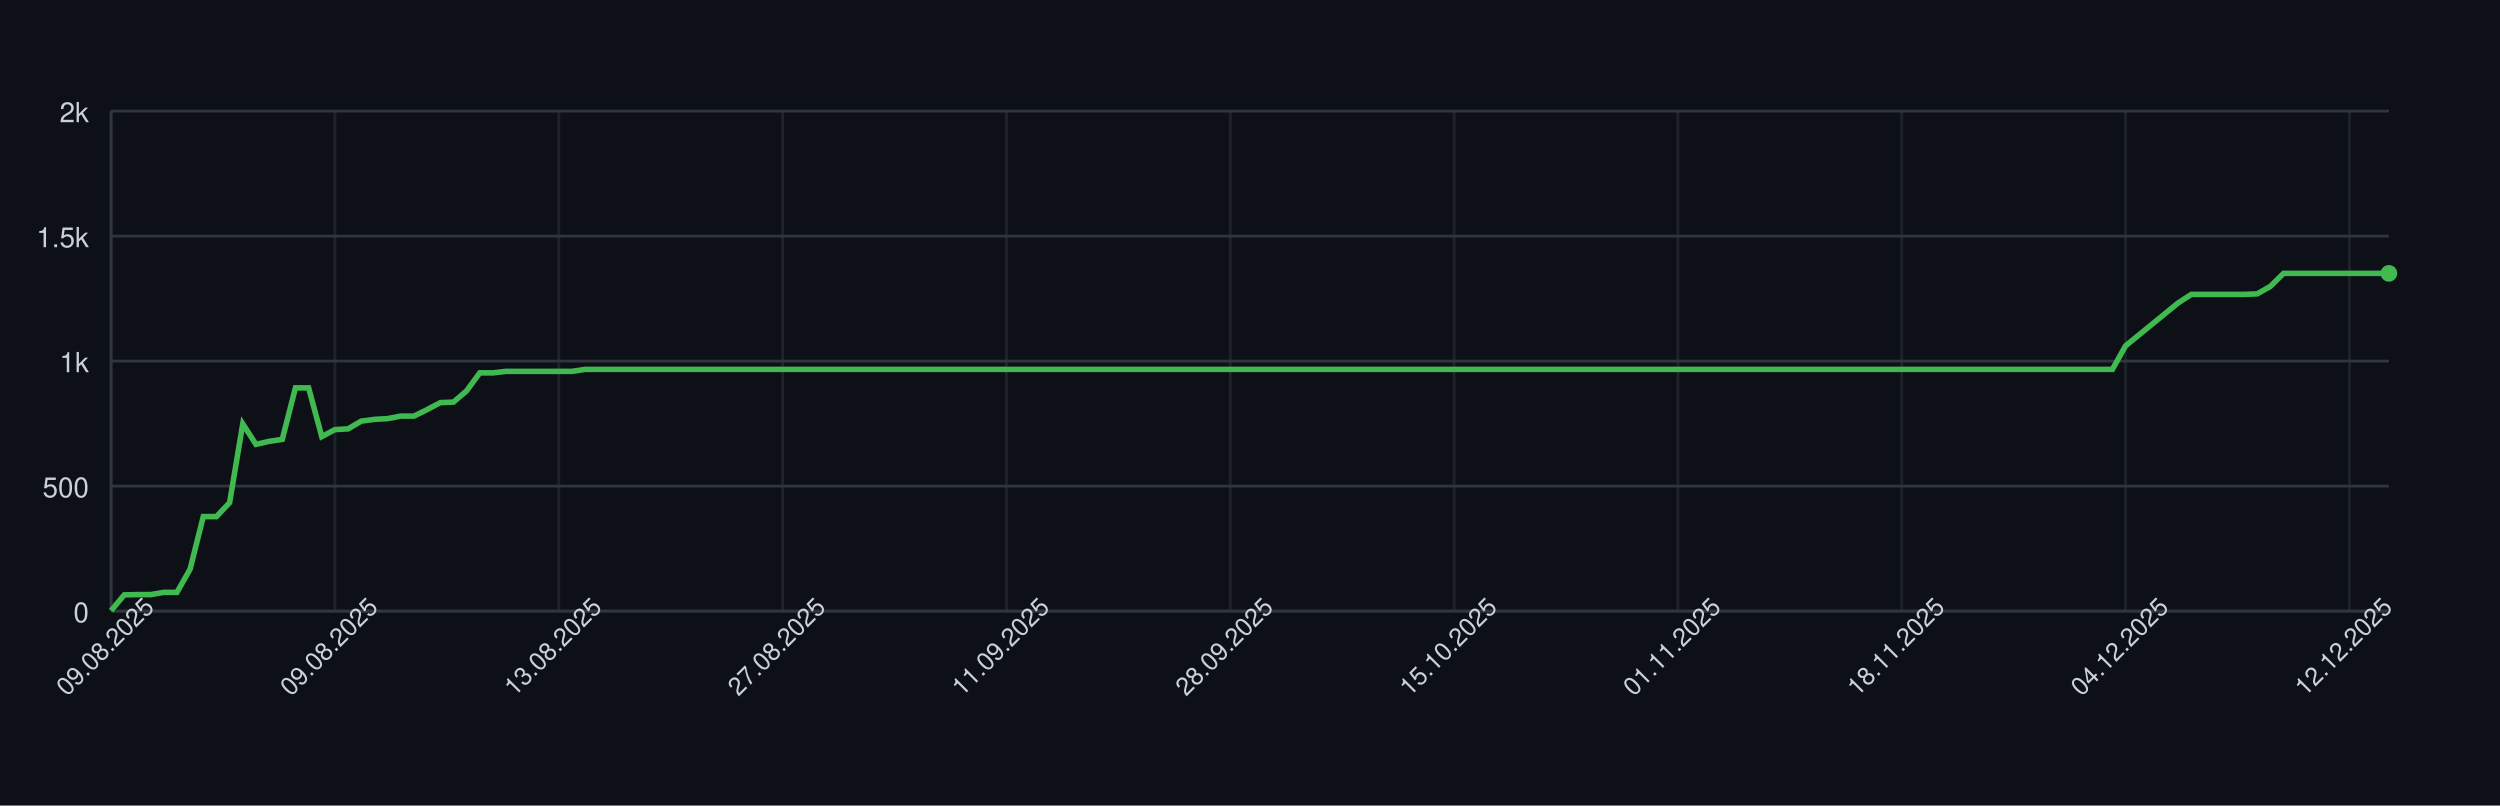
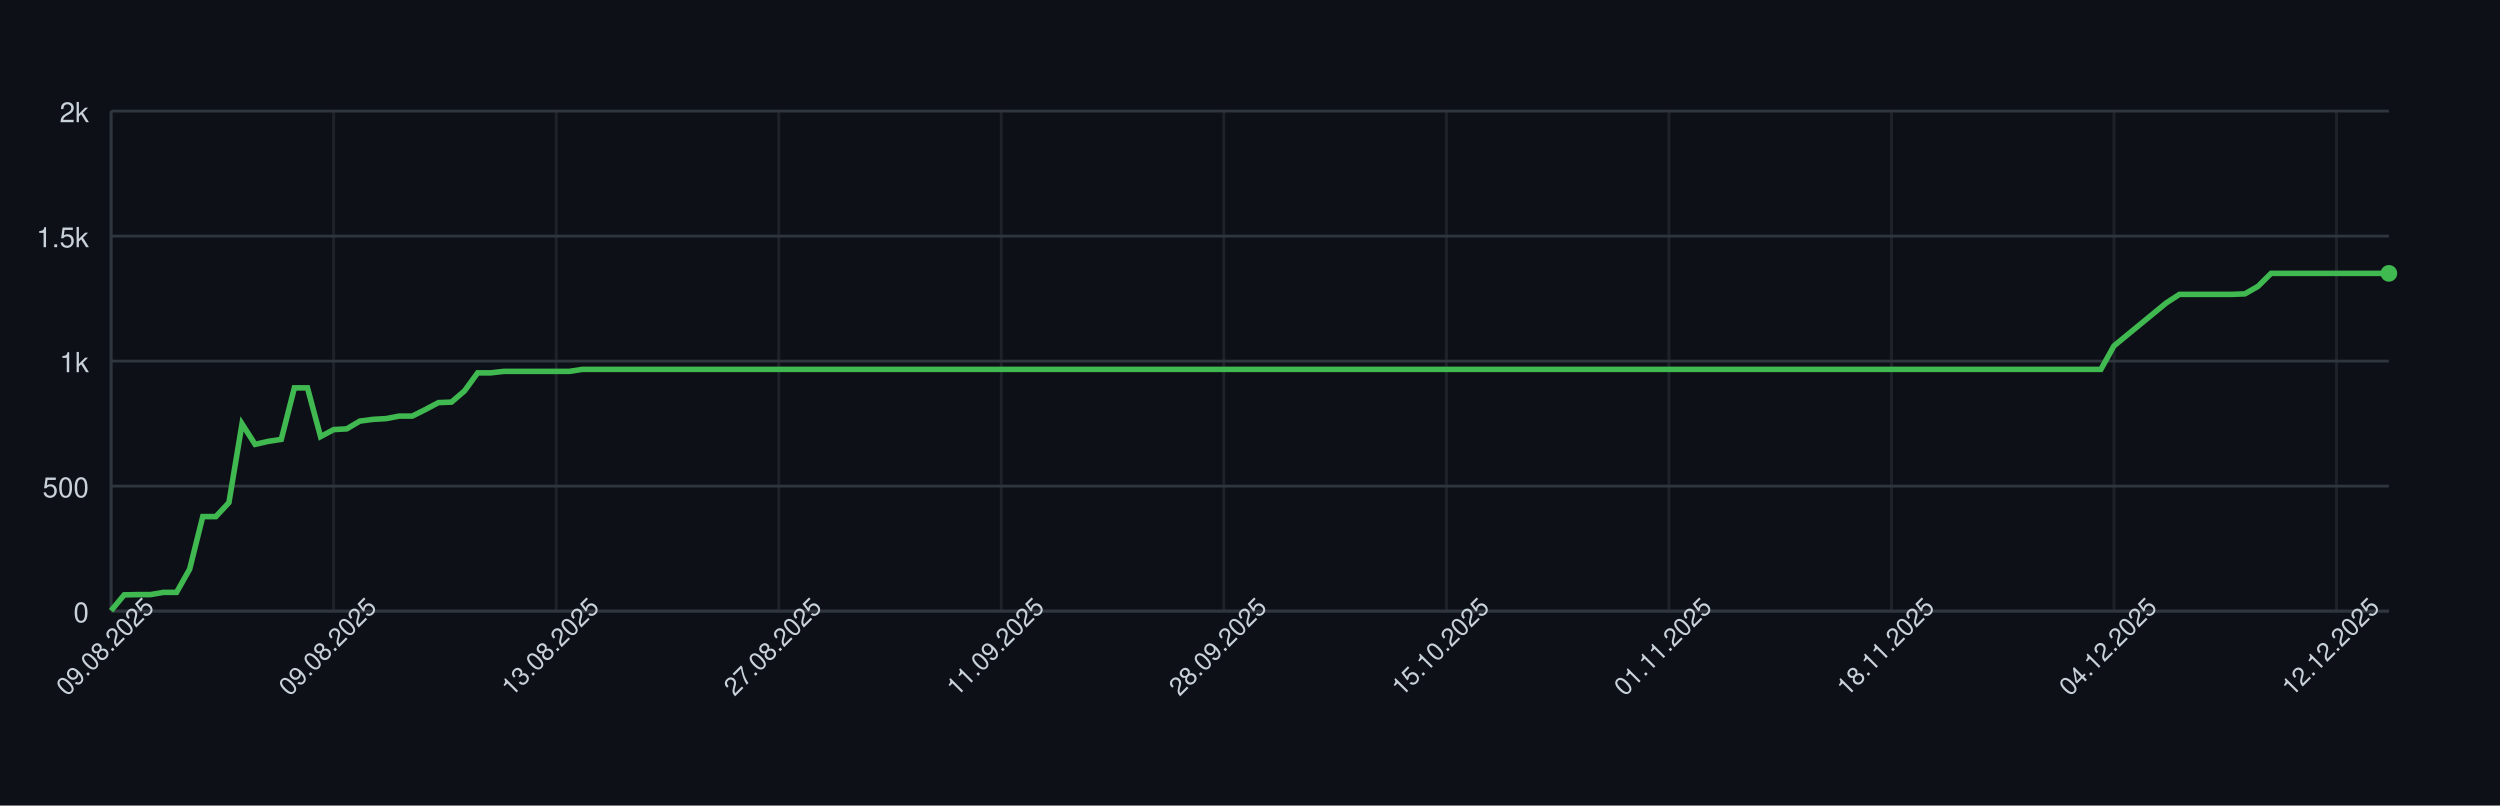
<svg xmlns="http://www.w3.org/2000/svg" width="900" height="290" style="font-family: -apple-system, BlinkMacSystemFont, 'Segoe UI', Helvetica, Arial, sans-serif;">
  <rect width="100%" height="100%" fill="#0d1117" />
  <g>
    <line x1="40" y1="220.00" x2="860" y2="220.00" stroke="#30363d" />
    <text x="32" y="224.00" font-size="10" fill="#c9d1d9" text-anchor="end">0</text>
    <line x1="40" y1="175.00" x2="860" y2="175.00" stroke="#30363d" />
    <text x="32" y="179.00" font-size="10" fill="#c9d1d9" text-anchor="end">500</text>
    <line x1="40" y1="130.00" x2="860" y2="130.00" stroke="#30363d" />
    <text x="32" y="134.00" font-size="10" fill="#c9d1d9" text-anchor="end">1k</text>
    <line x1="40" y1="85.00" x2="860" y2="85.00" stroke="#30363d" />
    <text x="32" y="89.00" font-size="10" fill="#c9d1d9" text-anchor="end">1.5k</text>
    <line x1="40" y1="40.00" x2="860" y2="40.00" stroke="#30363d" />
    <text x="32" y="44.00" font-size="10" fill="#c9d1d9" text-anchor="end">2k</text>
    <line x1="40.00" y1="40" x2="40.00" y2="220" stroke="#30363d" opacity="0.5" />
-     <line x1="120.58" y1="40" x2="120.58" y2="220" stroke="#30363d" opacity="0.5" />
-     <line x1="201.16" y1="40" x2="201.16" y2="220" stroke="#30363d" opacity="0.5" />
-     <line x1="281.73" y1="40" x2="281.73" y2="220" stroke="#30363d" opacity="0.5" />
-     <line x1="362.31" y1="40" x2="362.31" y2="220" stroke="#30363d" opacity="0.5" />
-     <line x1="442.89" y1="40" x2="442.89" y2="220" stroke="#30363d" opacity="0.5" />
-     <line x1="523.47" y1="40" x2="523.47" y2="220" stroke="#30363d" opacity="0.5" />
-     <line x1="604.05" y1="40" x2="604.05" y2="220" stroke="#30363d" opacity="0.5" />
-     <line x1="684.62" y1="40" x2="684.62" y2="220" stroke="#30363d" opacity="0.5" />
-     <line x1="765.20" y1="40" x2="765.20" y2="220" stroke="#30363d" opacity="0.5" />
-     <line x1="845.78" y1="40" x2="845.78" y2="220" stroke="#30363d" opacity="0.5" />
+     <line x1="120.11" y1="40" x2="120.11" y2="220" stroke="#30363d" opacity="0.5" />
+     <line x1="200.23" y1="40" x2="200.23" y2="220" stroke="#30363d" opacity="0.5" />
+     <line x1="280.34" y1="40" x2="280.34" y2="220" stroke="#30363d" opacity="0.5" />
+     <line x1="360.46" y1="40" x2="360.46" y2="220" stroke="#30363d" opacity="0.5" />
+     <line x1="440.57" y1="40" x2="440.57" y2="220" stroke="#30363d" opacity="0.5" />
+     <line x1="520.69" y1="40" x2="520.69" y2="220" stroke="#30363d" opacity="0.5" />
+     <line x1="600.80" y1="40" x2="600.80" y2="220" stroke="#30363d" opacity="0.5" />
+     <line x1="680.92" y1="40" x2="680.92" y2="220" stroke="#30363d" opacity="0.5" />
+     <line x1="761.03" y1="40" x2="761.03" y2="220" stroke="#30363d" opacity="0.5" />
+     <line x1="841.15" y1="40" x2="841.15" y2="220" stroke="#30363d" opacity="0.5" />
    <line x1="40" y1="220" x2="860" y2="220" stroke="#30363d" />
    <line x1="40" y1="40" x2="40" y2="220" stroke="#30363d" />
-     <path d="M 40.00 219.82 L 44.74 214.15 L 49.48 214.06 L 54.22 214.06 L 58.96 213.25 L 63.70 213.25 L 68.44 204.88 L 73.18 185.98 L 77.92 185.98 L 82.66 180.94 L 87.40 152.59 L 92.14 159.97 L 96.88 158.89 L 101.62 158.17 L 106.36 139.63 L 111.10 139.63 L 115.84 157.18 L 120.58 154.66 L 125.32 154.39 L 130.06 151.60 L 134.80 150.97 L 139.54 150.70 L 144.28 149.80 L 149.02 149.80 L 153.76 147.46 L 158.50 144.94 L 163.24 144.76 L 167.98 140.71 L 172.72 134.23 L 177.46 134.23 L 182.20 133.69 L 186.94 133.69 L 191.68 133.69 L 196.42 133.69 L 201.16 133.69 L 205.90 133.69 L 210.64 132.97 L 215.38 132.97 L 220.12 132.97 L 224.86 132.97 L 229.60 132.97 L 234.34 132.97 L 239.08 132.97 L 243.82 132.97 L 248.55 132.97 L 253.29 132.97 L 258.03 132.97 L 262.77 132.97 L 267.51 132.97 L 272.25 132.97 L 276.99 132.97 L 281.73 132.97 L 286.47 132.97 L 291.21 132.97 L 295.95 132.97 L 300.69 132.97 L 305.43 132.97 L 310.17 132.97 L 314.91 132.97 L 319.65 132.97 L 324.39 132.97 L 329.13 132.97 L 333.87 132.97 L 338.61 132.97 L 343.35 132.97 L 348.09 132.97 L 352.83 132.97 L 357.57 132.97 L 362.31 132.97 L 367.05 132.97 L 371.79 132.97 L 376.53 132.97 L 381.27 132.97 L 386.01 132.97 L 390.75 132.97 L 395.49 132.97 L 400.23 132.97 L 404.97 132.97 L 409.71 132.97 L 414.45 132.97 L 419.19 132.97 L 423.93 132.97 L 428.67 132.97 L 433.41 132.97 L 438.15 132.97 L 442.89 132.97 L 447.63 132.97 L 452.37 132.97 L 457.11 132.97 L 461.85 132.97 L 466.59 132.97 L 471.33 132.97 L 476.07 132.97 L 480.81 132.97 L 485.55 132.97 L 490.29 132.97 L 495.03 132.97 L 499.77 132.97 L 504.51 132.97 L 509.25 132.97 L 513.99 132.97 L 518.73 132.97 L 523.47 132.97 L 528.21 132.97 L 532.95 132.97 L 537.69 132.97 L 542.43 132.97 L 547.17 132.97 L 551.91 132.97 L 556.65 132.97 L 561.39 132.97 L 566.13 132.97 L 570.87 132.97 L 575.61 132.97 L 580.35 132.97 L 585.09 132.97 L 589.83 132.97 L 594.57 132.97 L 599.31 132.97 L 604.05 132.97 L 608.79 132.97 L 613.53 132.97 L 618.27 132.97 L 623.01 132.97 L 627.75 132.97 L 632.49 132.97 L 637.23 132.97 L 641.97 132.97 L 646.71 132.97 L 651.45 132.97 L 656.18 132.97 L 660.92 132.97 L 665.66 132.97 L 670.40 132.97 L 675.14 132.97 L 679.88 132.97 L 684.62 132.97 L 689.36 132.97 L 694.10 132.97 L 698.84 132.97 L 703.58 132.97 L 708.32 132.97 L 713.06 132.97 L 717.80 132.97 L 722.54 132.97 L 727.28 132.97 L 732.02 132.97 L 736.76 132.97 L 741.50 132.97 L 746.24 132.97 L 750.98 132.97 L 755.72 132.97 L 760.46 132.97 L 765.20 124.51 L 769.94 120.64 L 774.68 116.77 L 779.42 112.90 L 784.16 109.03 L 788.90 105.97 L 793.64 105.97 L 798.38 105.97 L 803.12 105.97 L 807.86 105.97 L 812.60 105.79 L 817.34 103.09 L 822.08 98.41 L 826.82 98.41 L 831.56 98.41 L 836.30 98.41 L 841.04 98.41 L 845.78 98.41 L 850.52 98.41 L 855.26 98.41 L 860.00 98.41" fill="none" stroke="#3fb950" stroke-width="2" />
+     <path d="M 40.00 219.82 L 44.71 214.15 L 49.43 214.06 L 54.14 214.06 L 58.85 213.25 L 63.56 213.25 L 68.28 204.88 L 72.99 185.98 L 77.70 185.98 L 82.41 180.94 L 87.13 152.59 L 91.84 159.97 L 96.55 158.89 L 101.26 158.17 L 105.98 139.63 L 110.69 139.63 L 115.40 157.18 L 120.11 154.66 L 124.83 154.39 L 129.54 151.60 L 134.25 150.97 L 138.97 150.70 L 143.68 149.80 L 148.39 149.80 L 153.10 147.46 L 157.82 144.94 L 162.53 144.76 L 167.24 140.71 L 171.95 134.23 L 176.67 134.23 L 181.38 133.69 L 186.09 133.69 L 190.80 133.69 L 195.52 133.69 L 200.23 133.69 L 204.94 133.69 L 209.66 132.97 L 214.37 132.97 L 219.08 132.97 L 223.79 132.97 L 228.51 132.97 L 233.22 132.97 L 237.93 132.97 L 242.64 132.97 L 247.36 132.97 L 252.07 132.97 L 256.78 132.97 L 261.49 132.97 L 266.21 132.97 L 270.92 132.97 L 275.63 132.97 L 280.34 132.97 L 285.06 132.97 L 289.77 132.97 L 294.48 132.97 L 299.20 132.97 L 303.91 132.97 L 308.62 132.97 L 313.33 132.97 L 318.05 132.97 L 322.76 132.97 L 327.47 132.97 L 332.18 132.97 L 336.90 132.97 L 341.61 132.97 L 346.32 132.97 L 351.03 132.97 L 355.75 132.97 L 360.46 132.97 L 365.17 132.97 L 369.89 132.97 L 374.60 132.97 L 379.31 132.97 L 384.02 132.97 L 388.74 132.97 L 393.45 132.97 L 398.16 132.97 L 402.87 132.97 L 407.59 132.97 L 412.30 132.97 L 417.01 132.97 L 421.72 132.97 L 426.44 132.97 L 431.15 132.97 L 435.86 132.97 L 440.57 132.97 L 445.29 132.97 L 450.00 132.97 L 454.71 132.97 L 459.43 132.97 L 464.14 132.97 L 468.85 132.97 L 473.56 132.97 L 478.28 132.97 L 482.99 132.97 L 487.70 132.97 L 492.41 132.97 L 497.13 132.97 L 501.84 132.97 L 506.55 132.97 L 511.26 132.97 L 515.98 132.97 L 520.69 132.97 L 525.40 132.97 L 530.11 132.97 L 534.83 132.97 L 539.54 132.97 L 544.25 132.97 L 548.97 132.97 L 553.68 132.97 L 558.39 132.97 L 563.10 132.97 L 567.82 132.97 L 572.53 132.97 L 577.24 132.97 L 581.95 132.97 L 586.67 132.97 L 591.38 132.97 L 596.09 132.97 L 600.80 132.97 L 605.52 132.97 L 610.23 132.97 L 614.94 132.97 L 619.66 132.97 L 624.37 132.97 L 629.08 132.97 L 633.79 132.97 L 638.51 132.97 L 643.22 132.97 L 647.93 132.97 L 652.64 132.97 L 657.36 132.97 L 662.07 132.97 L 666.78 132.97 L 671.49 132.97 L 676.21 132.97 L 680.92 132.97 L 685.63 132.97 L 690.34 132.97 L 695.06 132.97 L 699.77 132.97 L 704.48 132.97 L 709.20 132.97 L 713.91 132.97 L 718.62 132.97 L 723.33 132.97 L 728.05 132.97 L 732.76 132.97 L 737.47 132.97 L 742.18 132.97 L 746.90 132.97 L 751.61 132.97 L 756.32 132.97 L 761.03 124.51 L 765.75 120.64 L 770.46 116.77 L 775.17 112.90 L 779.89 109.03 L 784.60 105.97 L 789.31 105.97 L 794.02 105.97 L 798.74 105.97 L 803.45 105.97 L 808.16 105.79 L 812.87 103.09 L 817.59 98.41 L 822.30 98.41 L 827.01 98.41 L 831.72 98.41 L 836.44 98.41 L 841.15 98.41 L 845.86 98.41 L 850.57 98.41 L 855.29 98.41 L 860.00 98.41" fill="none" stroke="#3fb950" stroke-width="2" />
    <circle cx="860.00" cy="98.41" r="3" fill="#3fb950" />
    <text x="40.00" y="235.00" font-size="9" fill="#c9d1d9" text-anchor="middle" transform="rotate(-45 40.00 235.00)">09.08.2025</text>
-     <text x="120.58" y="235.00" font-size="9" fill="#c9d1d9" text-anchor="middle" transform="rotate(-45 120.58 235.00)">09.08.2025</text>
-     <text x="201.16" y="235.00" font-size="9" fill="#c9d1d9" text-anchor="middle" transform="rotate(-45 201.16 235.00)">13.08.2025</text>
-     <text x="281.73" y="235.00" font-size="9" fill="#c9d1d9" text-anchor="middle" transform="rotate(-45 281.73 235.00)">27.08.2025</text>
-     <text x="362.31" y="235.00" font-size="9" fill="#c9d1d9" text-anchor="middle" transform="rotate(-45 362.31 235.00)">11.09.2025</text>
-     <text x="442.89" y="235.00" font-size="9" fill="#c9d1d9" text-anchor="middle" transform="rotate(-45 442.89 235.00)">28.09.2025</text>
-     <text x="523.47" y="235.00" font-size="9" fill="#c9d1d9" text-anchor="middle" transform="rotate(-45 523.47 235.00)">15.10.2025</text>
-     <text x="604.05" y="235.00" font-size="9" fill="#c9d1d9" text-anchor="middle" transform="rotate(-45 604.05 235.00)">01.11.2025</text>
-     <text x="684.62" y="235.00" font-size="9" fill="#c9d1d9" text-anchor="middle" transform="rotate(-45 684.62 235.00)">18.11.2025</text>
-     <text x="765.20" y="235.00" font-size="9" fill="#c9d1d9" text-anchor="middle" transform="rotate(-45 765.20 235.00)">04.12.2025</text>
-     <text x="845.78" y="235.00" font-size="9" fill="#c9d1d9" text-anchor="middle" transform="rotate(-45 845.78 235.00)">12.12.2025</text>
+     <text x="120.11" y="235.00" font-size="9" fill="#c9d1d9" text-anchor="middle" transform="rotate(-45 120.11 235.00)">09.08.2025</text>
+     <text x="200.23" y="235.00" font-size="9" fill="#c9d1d9" text-anchor="middle" transform="rotate(-45 200.23 235.00)">13.08.2025</text>
+     <text x="280.34" y="235.00" font-size="9" fill="#c9d1d9" text-anchor="middle" transform="rotate(-45 280.34 235.00)">27.08.2025</text>
+     <text x="360.46" y="235.00" font-size="9" fill="#c9d1d9" text-anchor="middle" transform="rotate(-45 360.46 235.00)">11.09.2025</text>
+     <text x="440.57" y="235.00" font-size="9" fill="#c9d1d9" text-anchor="middle" transform="rotate(-45 440.57 235.00)">28.09.2025</text>
+     <text x="520.69" y="235.00" font-size="9" fill="#c9d1d9" text-anchor="middle" transform="rotate(-45 520.69 235.00)">15.10.2025</text>
+     <text x="600.80" y="235.00" font-size="9" fill="#c9d1d9" text-anchor="middle" transform="rotate(-45 600.80 235.00)">01.11.2025</text>
+     <text x="680.92" y="235.00" font-size="9" fill="#c9d1d9" text-anchor="middle" transform="rotate(-45 680.92 235.00)">18.11.2025</text>
+     <text x="761.03" y="235.00" font-size="9" fill="#c9d1d9" text-anchor="middle" transform="rotate(-45 761.03 235.00)">04.12.2025</text>
+     <text x="841.15" y="235.00" font-size="9" fill="#c9d1d9" text-anchor="middle" transform="rotate(-45 841.15 235.00)">12.12.2025</text>
  </g>
</svg>
